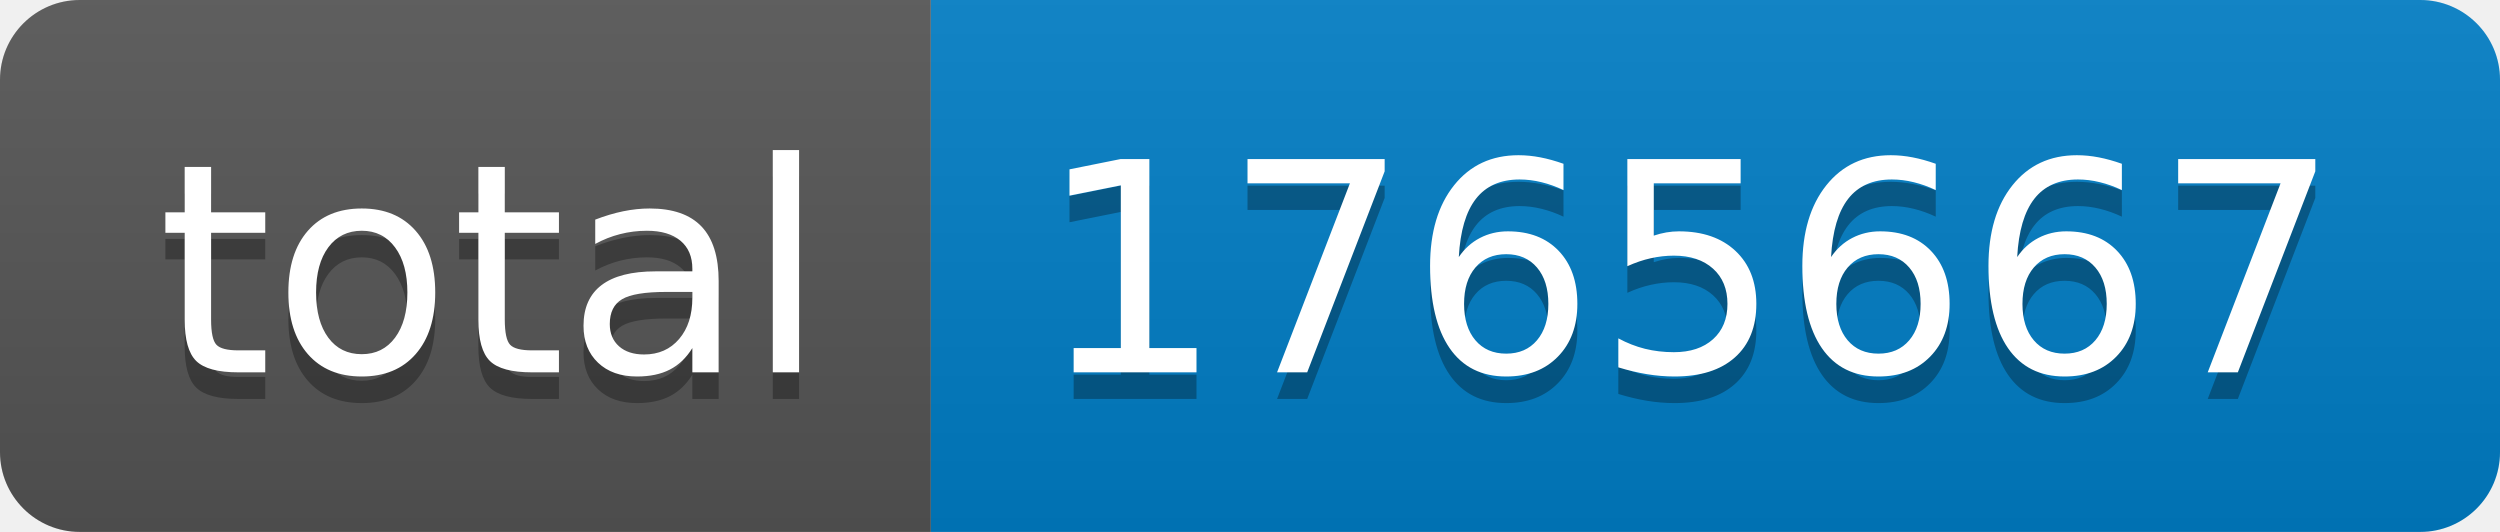
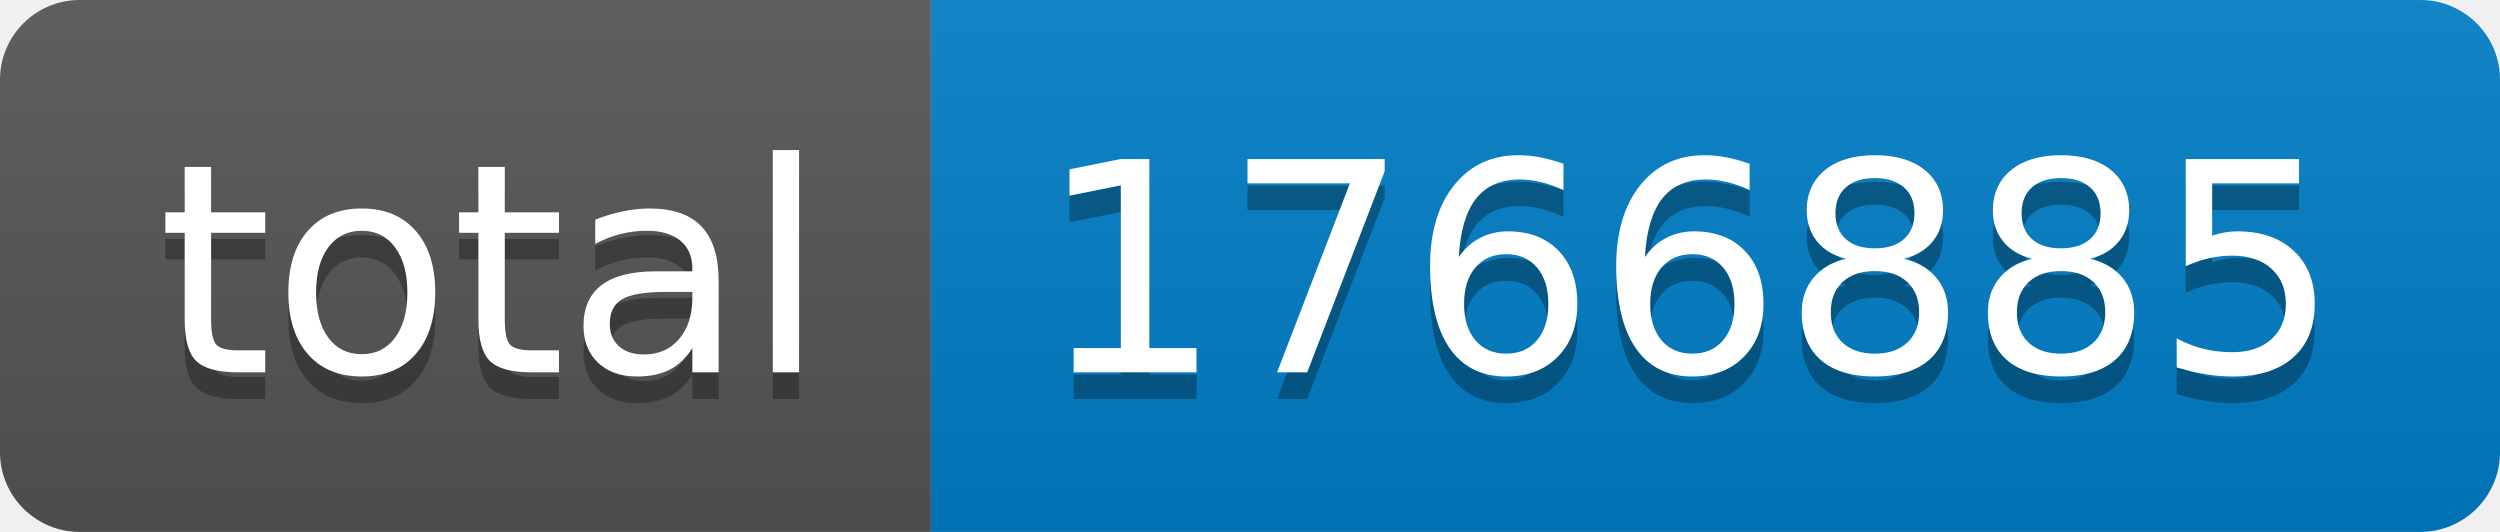
- <svg xmlns="http://www.w3.org/2000/svg" width="94" height="20" role="img" aria-label="total: 1765667">
+ <svg xmlns="http://www.w3.org/2000/svg" width="94" height="20" role="img" aria-label="total: 1766885">
  <linearGradient id="s" x2="0" y2="100%">
    <stop offset="0" stop-color="#bbb" stop-opacity=".1" />
    <stop offset="1" stop-opacity=".1" />
  </linearGradient>
  <clipPath id="r">
    <rect width="94" height="20" rx="3" fill="#fff" />
  </clipPath>
  <g clip-path="url(#r)">
    <rect width="35" height="20" fill="#555" />
    <rect x="35" width="59" height="20" fill="#007ec6" />
    <rect width="94" height="20" fill="url(#s)" />
  </g>
  <g fill="#fff" text-anchor="middle" font-family="Verdana,Geneva,DejaVu Sans,sans-serif" text-rendering="geometricPrecision" font-size="110">
    <text aria-hidden="true" x="185" y="150" fill="#010101" fill-opacity=".3" transform="scale(.1)" textLength="250">total</text>
    <text x="185" y="140" transform="scale(.1)" fill="#fff" textLength="250">total</text>
-     <text aria-hidden="true" x="635" y="150" fill="#010101" fill-opacity=".3" transform="scale(.1)" textLength="490">1765667</text>
-     <text x="635" y="140" transform="scale(.1)" fill="#fff" textLength="490">1765667</text>
+     <text aria-hidden="true" x="635" y="150" fill="#010101" fill-opacity=".3" transform="scale(.1)" textLength="490">1766885</text>
+     <text x="635" y="140" transform="scale(.1)" fill="#fff" textLength="490">1766885</text>
  </g>
</svg>
